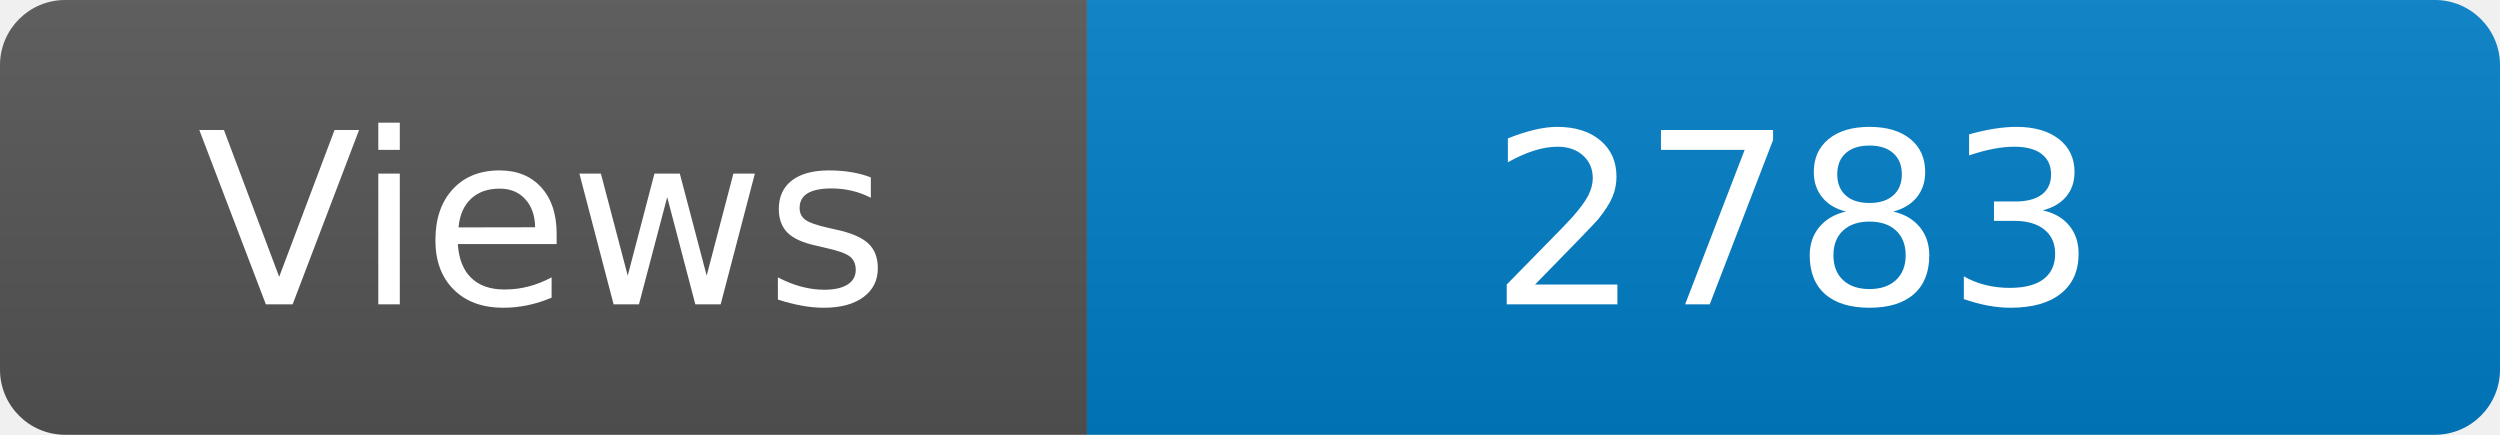
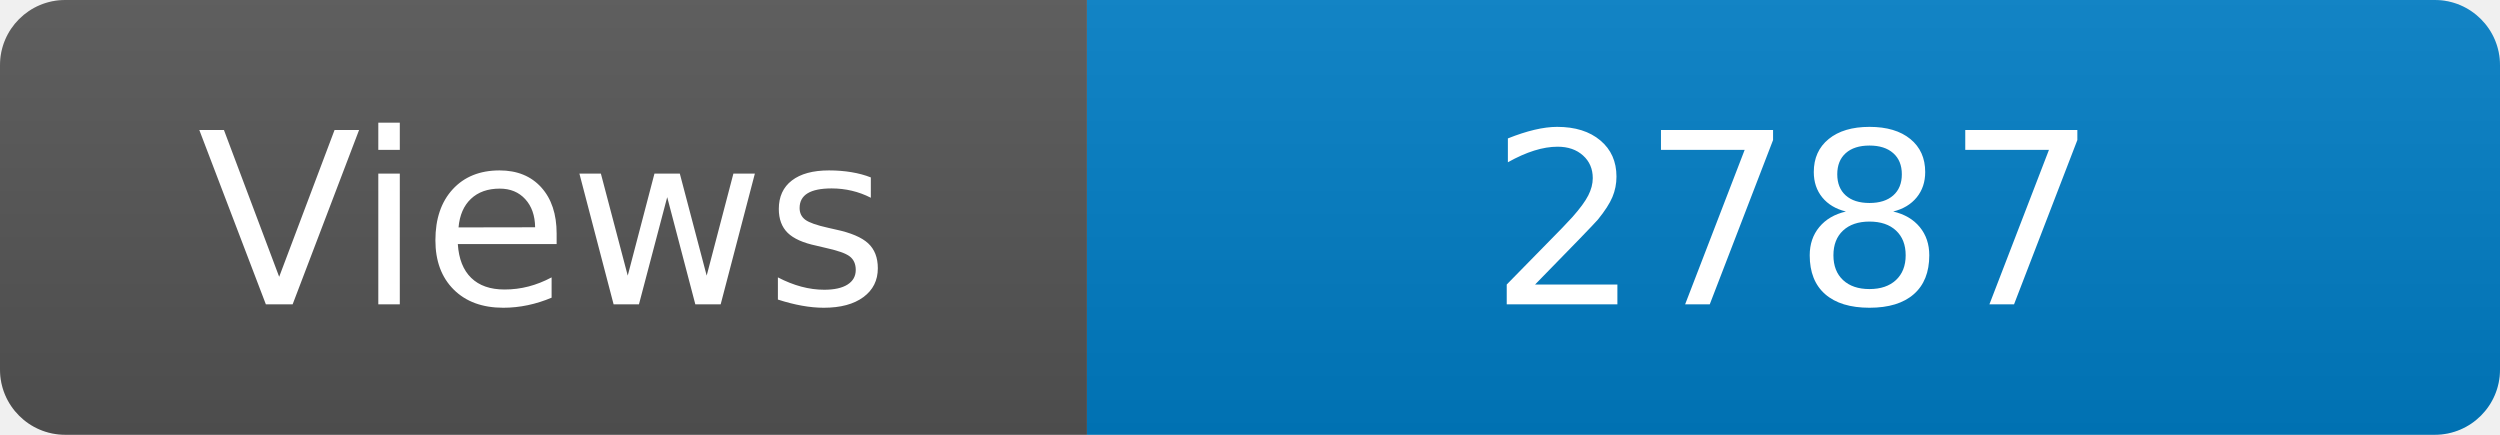
<svg xmlns="http://www.w3.org/2000/svg" width="115" height="20" role="img" aria-label="Maintained?: yes">
  <linearGradient id="s" x2="0" y2="100%">
    <stop offset="0" stop-color="#bbb" stop-opacity=".1" />
    <stop offset="1" stop-opacity=".1" />
  </linearGradient>
  <clipPath id="r">
    <rect width="115" height="20" rx="3" fill="#fff" />
  </clipPath>
  <g clip-path="url(#r)">
    <rect width="50" height="20" fill="#555" />
    <rect x="50" width="160" height="20" fill="#007ec6" />
    <rect width="115" height="20" fill="url(#s)" />
  </g>
  <g fill="#fff" text-anchor="middle" font-family="Verdana,Geneva,DejaVu Sans,sans-serif" font-size="110">
    <text x="250" y="140" transform="scale(.1)" fill="#fff">Views</text>
-     <text x="825" y="140" transform="scale(.1)" fill="#fff">2783</text>
+     <text x="825" y="140" transform="scale(.1)" fill="#fff">2787</text>
  </g>
</svg>
